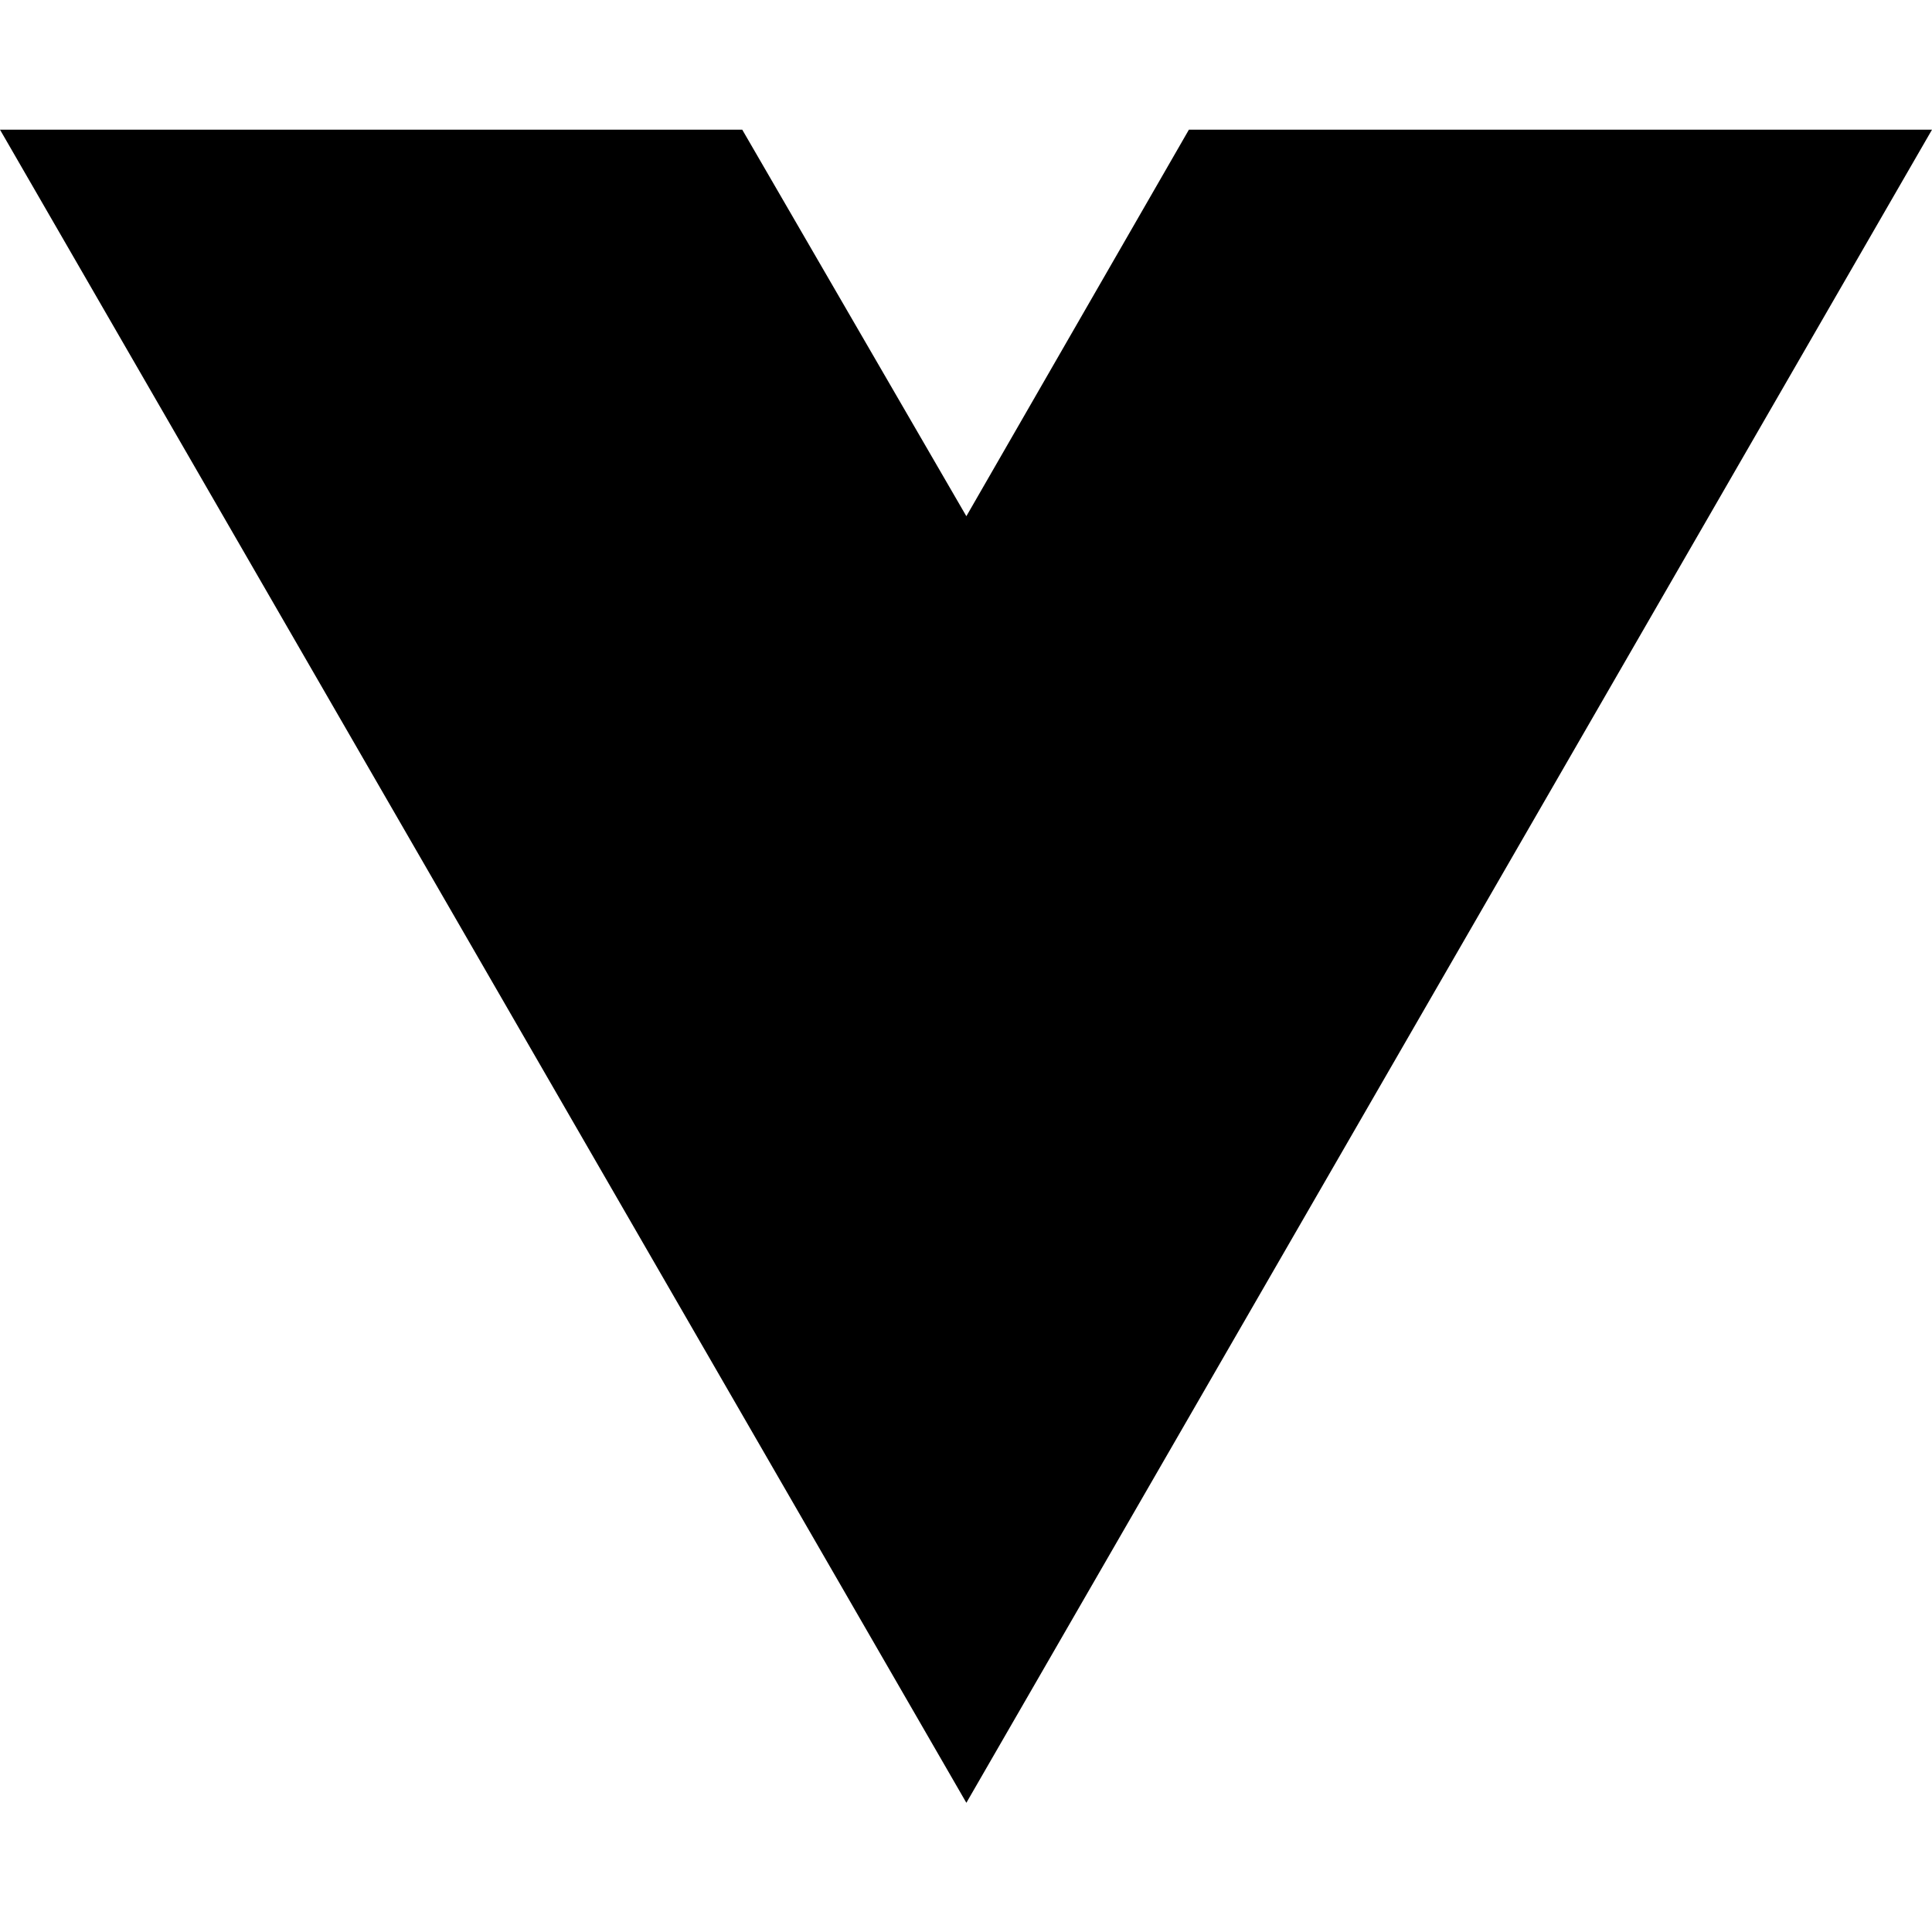
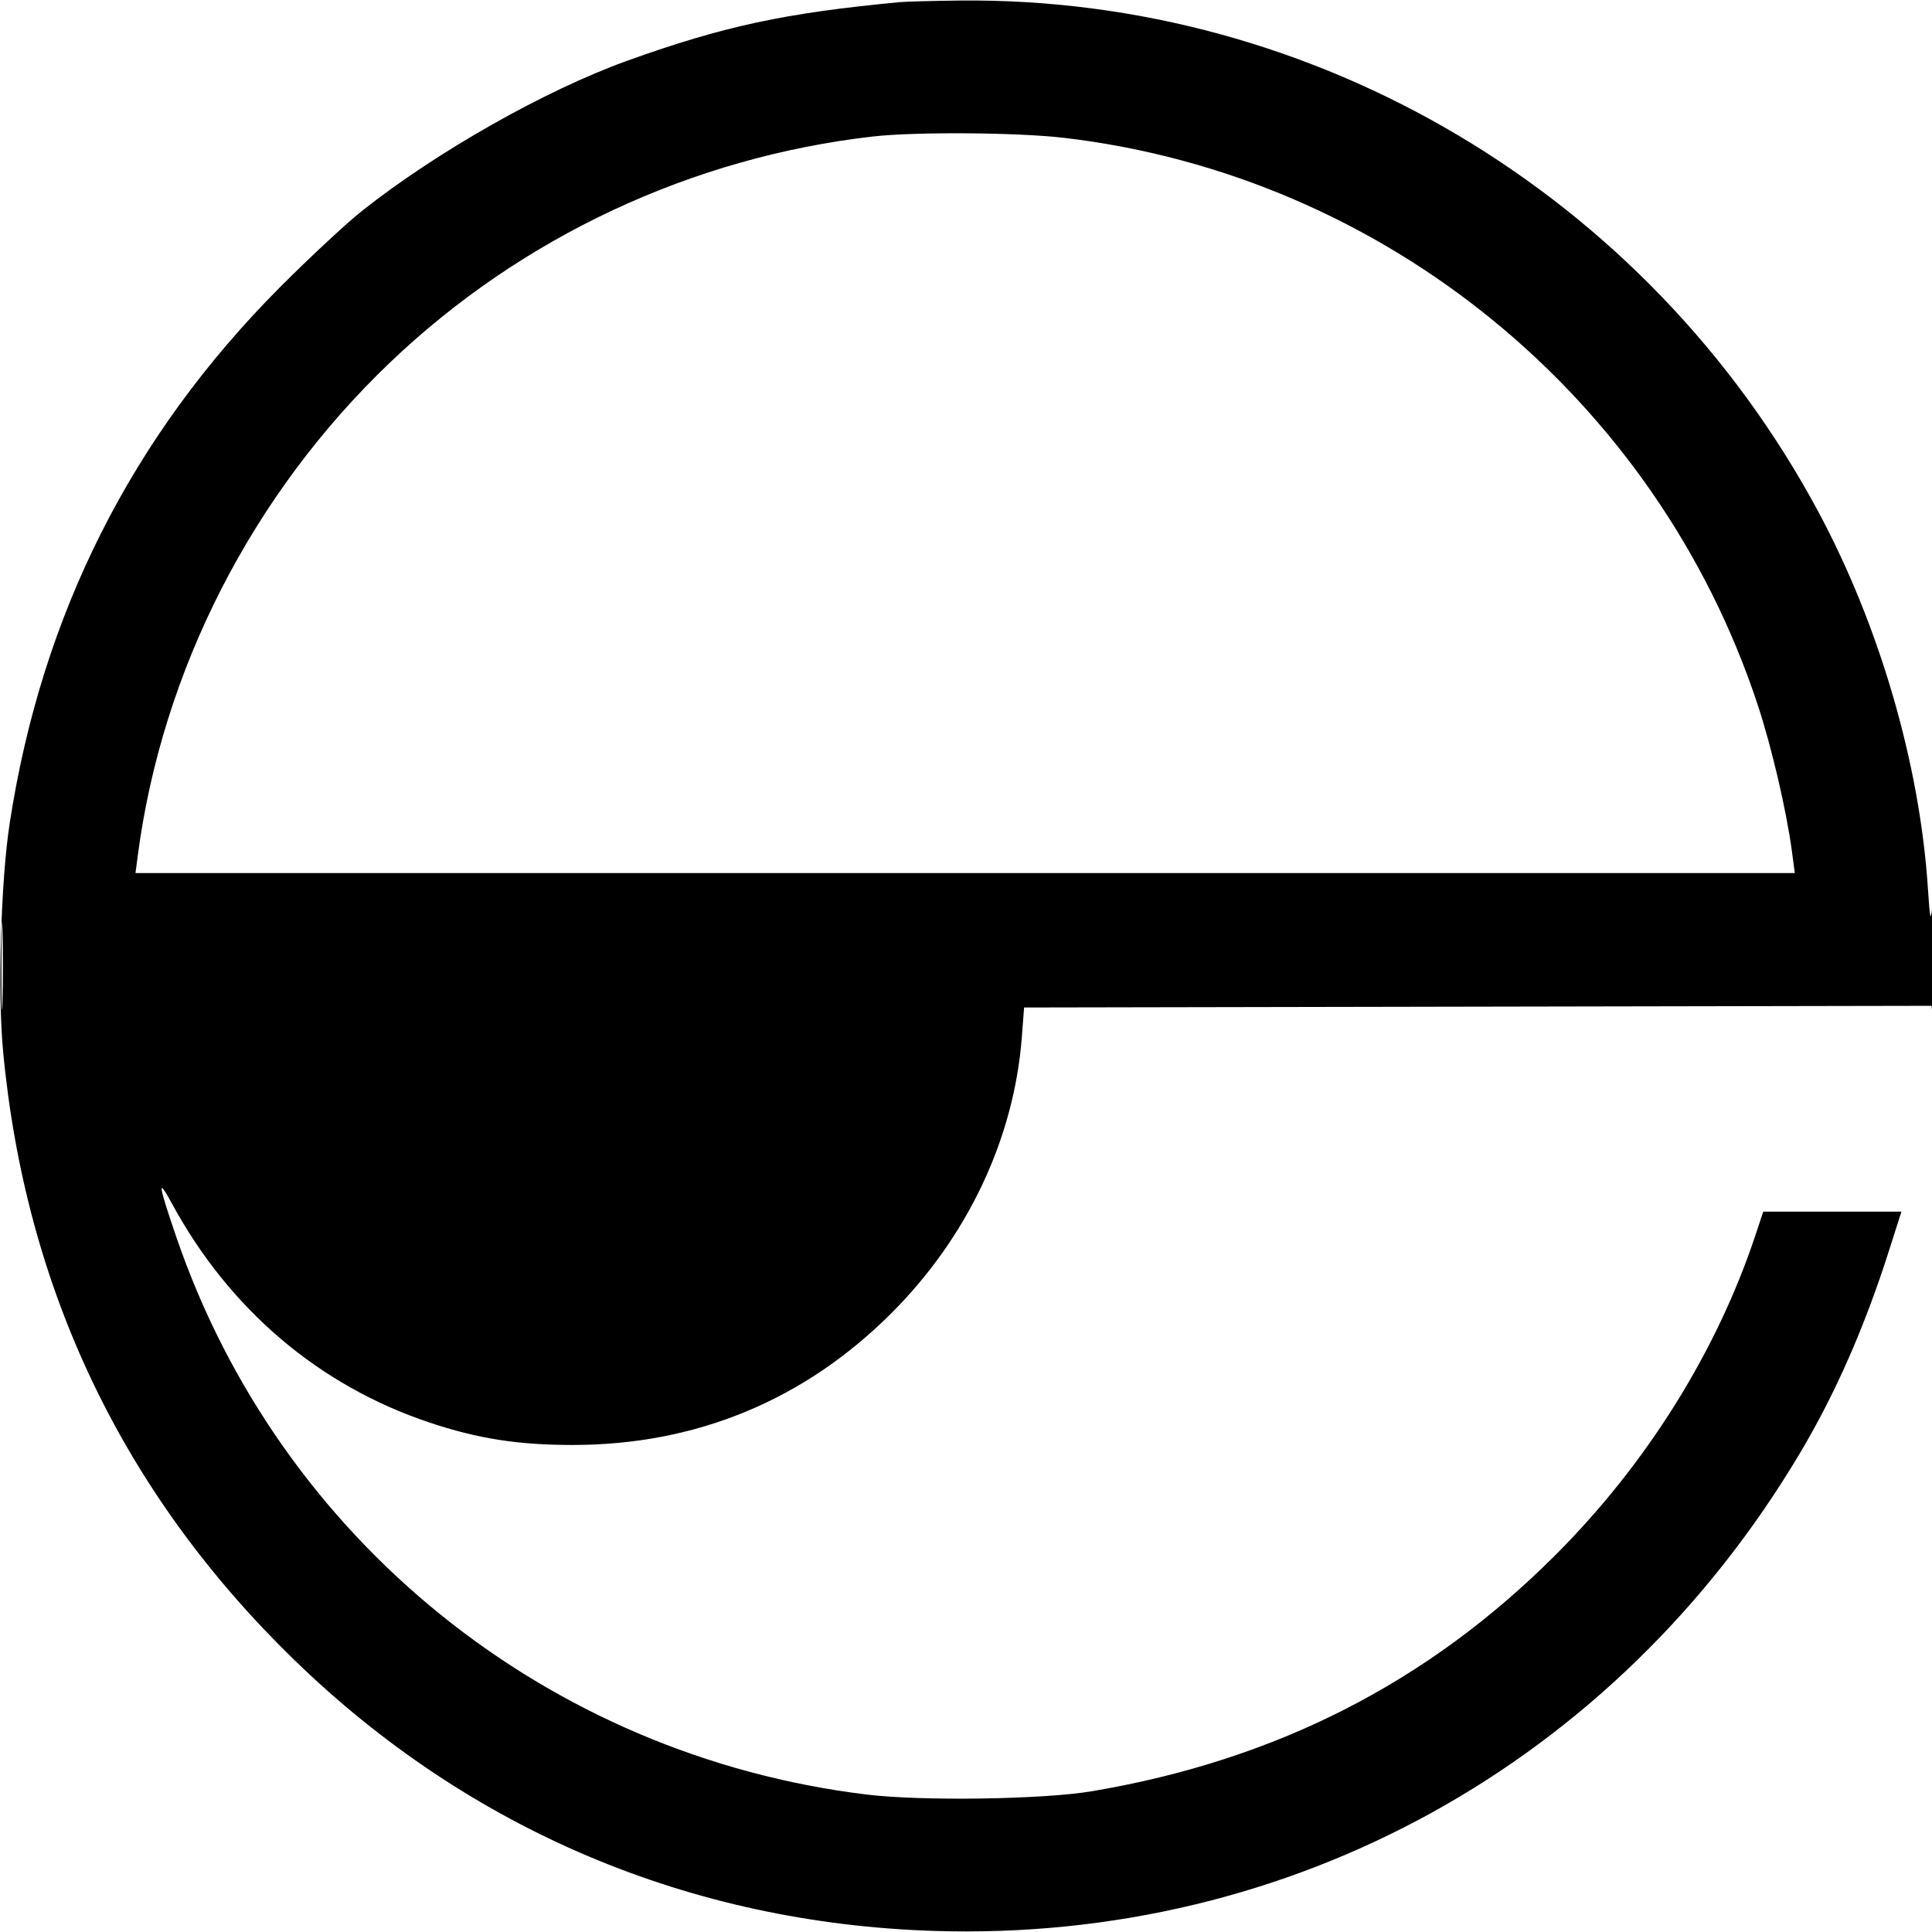
- <svg xmlns="http://www.w3.org/2000/svg" width="16" height="16" viewBox="0 0 16 16" fill="none">
-   <path d="M8.003 14.93L0 1.074H6.147L8.003 4.275L9.846 1.074H16L8.003 14.93Z" fill="black" />
+ <svg xmlns="http://www.w3.org/2000/svg" width="582" height="582" viewBox="0 0 582 582" version="1.1">
+   <path d="M 271 0.650 C 236.427 3.913, 217.931 7.890, 189 18.280 C 164.325 27.142, 131.426 45.768, 109 63.571 C 104.325 67.283, 93.280 77.560, 84.454 86.410 C 39.680 131.309, 12.520 185.188, 2.889 248.211 C 0.248 265.489, -0.714 299.078, 0.928 316.634 C 7.643 388.414, 37.095 449.982, 88.679 500.070 C 141.343 551.209, 207.892 579.374, 281.500 581.679 C 389.013 585.045, 486.459 531.297, 542.110 437.937 C 552.859 419.904, 561.656 399.917, 569.042 376.750 L 572.787 365 551.975 365 L 531.163 365 528.927 371.750 C 517.224 407.079, 496.095 440.912, 468.503 468.503 C 430.086 506.921, 384.346 530.226, 329 539.584 C 314.200 542.086, 277.700 542.624, 261 540.585 C 164.900 528.855, 84.352 463.798, 53.133 372.696 C 47.632 356.643, 47.317 354.304, 51.759 362.500 C 69.040 394.387, 96.063 417.381, 129.340 428.515 C 143.891 433.384, 156.013 435.285, 172.500 435.285 C 209.724 435.285, 242.298 421.812, 268.555 395.555 C 291.497 372.613, 305.495 342.960, 307.825 312.364 L 308.500 303.500 445.192 303.246 L 581.885 302.993 582.268 307.246 C 582.478 309.586, 582.659 301.825, 582.668 290 C 582.678 278.175, 582.415 270.750, 582.084 273.500 C 581.569 277.781, 581.378 276.917, 580.760 267.500 C 578.302 230.064, 566.158 188.406, 547.675 154.008 C 496.336 58.463, 396.360 -0.996, 289 0.163 C 281.025 0.250, 272.925 0.469, 271 0.650 M 263 41.115 C 208.463 47.340, 157.117 71.362, 117.500 109.186 C 76.020 148.790, 48.844 201.914, 41.503 257.750 L 40.812 263 290.741 263 L 540.669 263 539.843 256.750 C 538.214 244.434, 533.763 225.290, 529.555 212.507 C 499.076 119.904, 417.025 52.810, 320.441 41.512 C 306.510 39.883, 275.668 39.670, 263 41.115 M 0.425 291 C 0.425 302.825, 0.569 307.663, 0.746 301.750 C 0.923 295.837, 0.923 286.163, 0.746 280.250 C 0.569 274.337, 0.425 279.175, 0.425 291" stroke="none" fill="black" fill-rule="evenodd" />
</svg>
